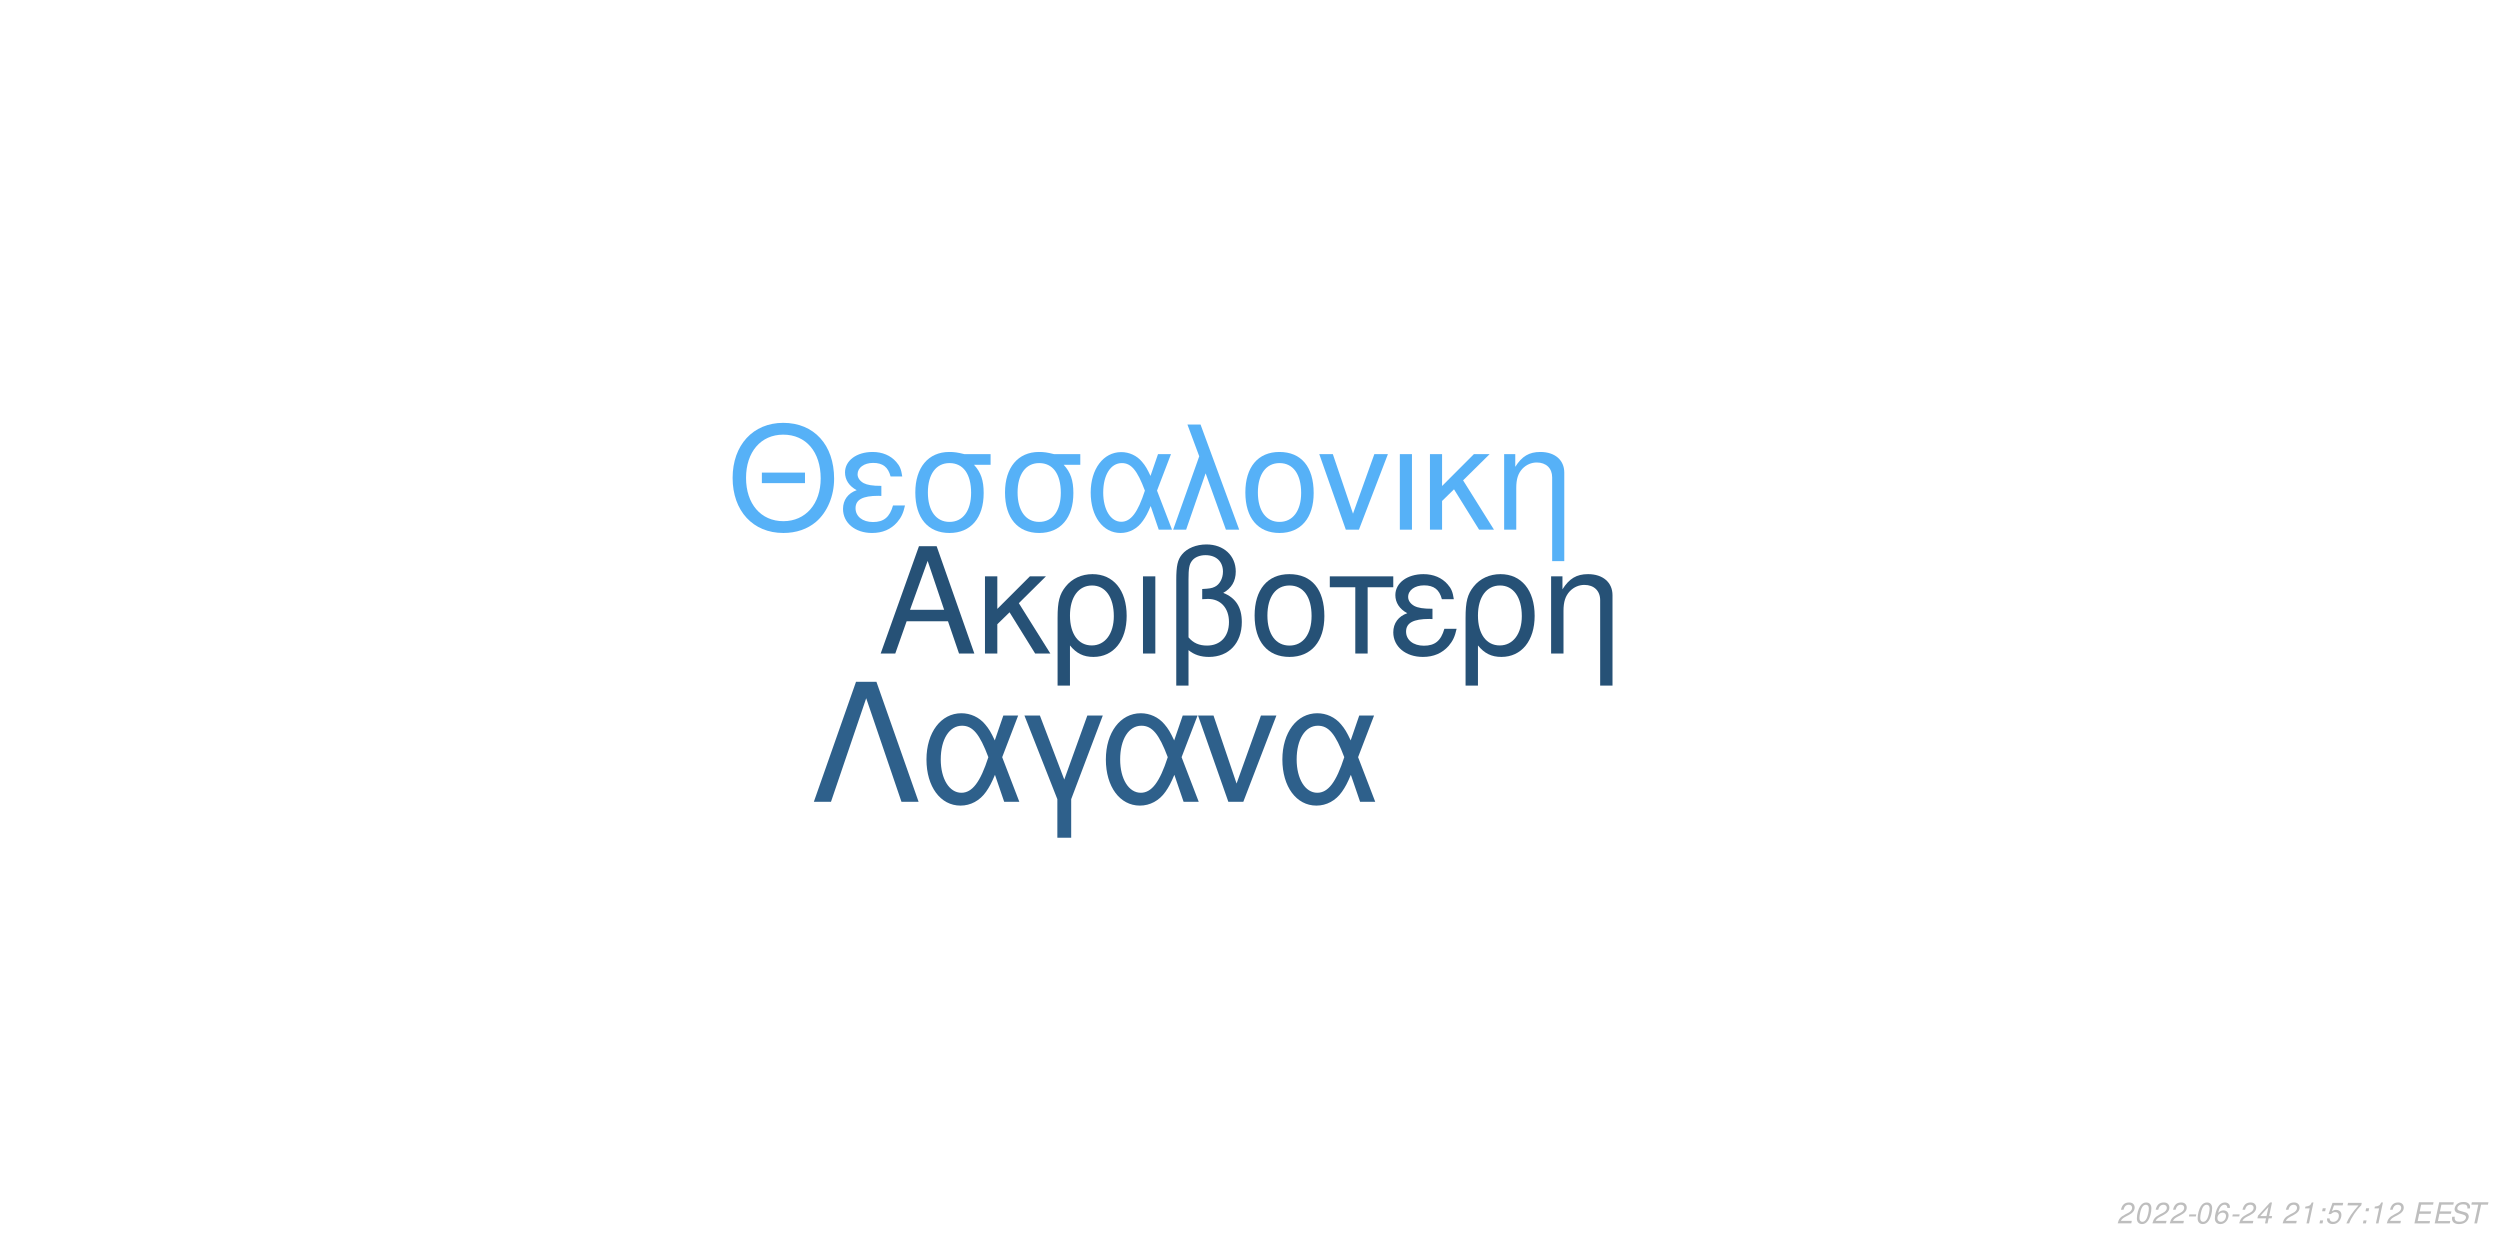
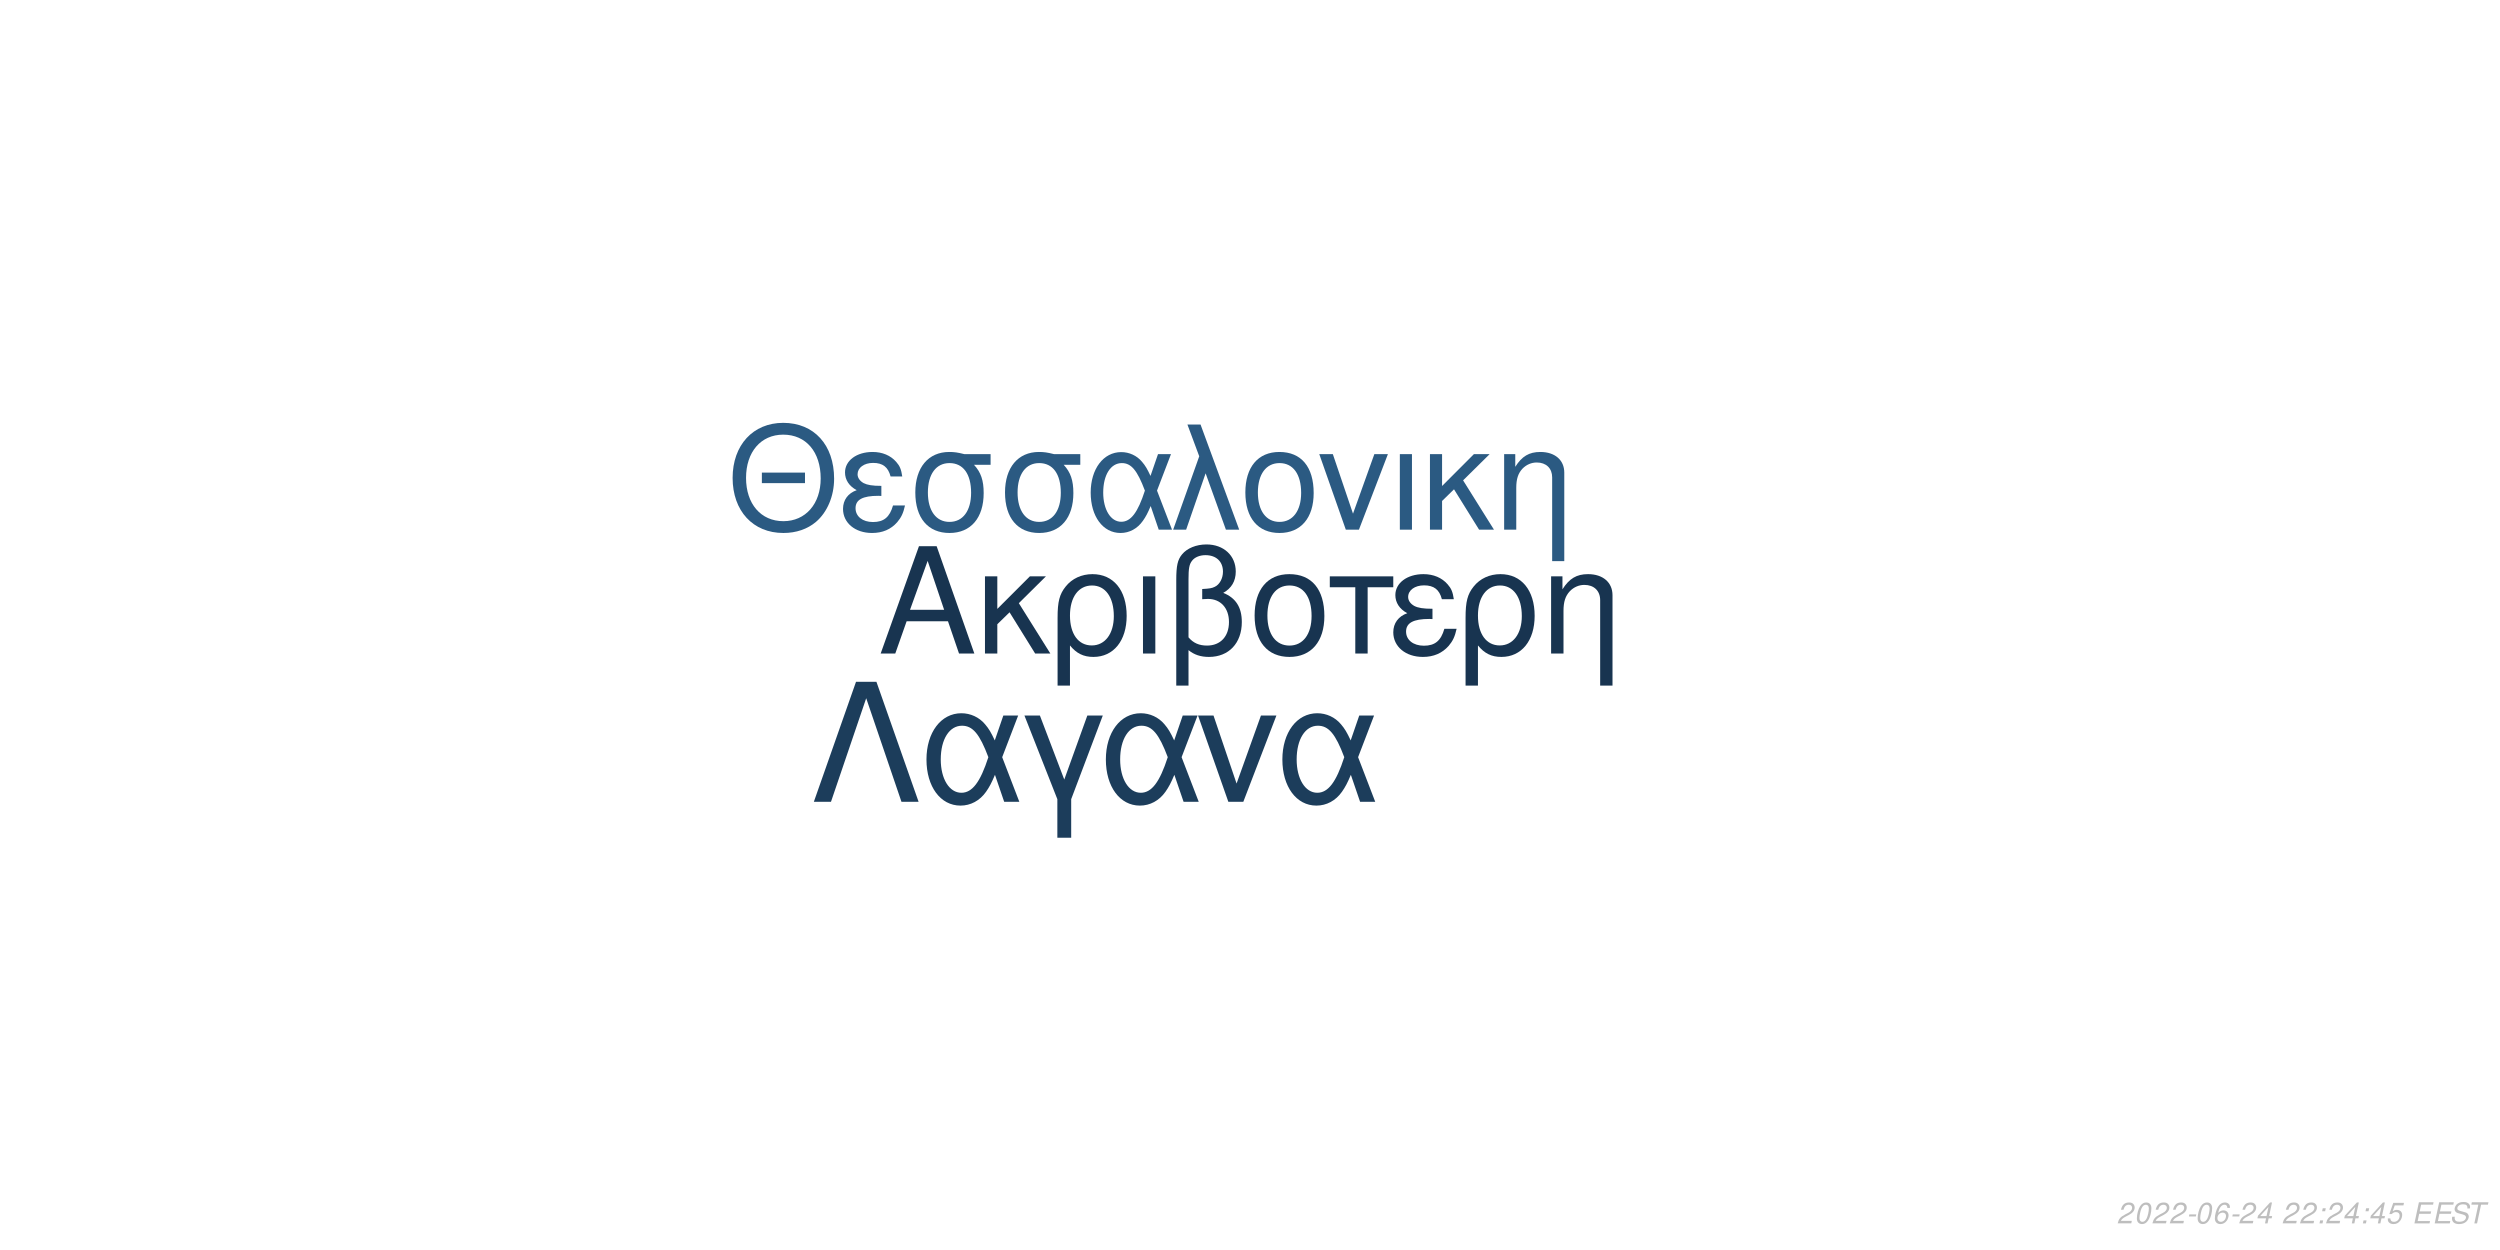
<svg xmlns="http://www.w3.org/2000/svg" xmlns:xlink="http://www.w3.org/1999/xlink" width="864pt" height="432pt" viewBox="0 0 864 432" version="1.1">
  <defs>
    <g>
      <symbol overflow="visible" id="glyph0-0">
        <path style="stroke:none;" d="" />
      </symbol>
      <symbol overflow="visible" id="glyph0-1">
        <path style="stroke:none;" d="M 24.125 -11.141 L 27.938 0 L 33.234 0 L 20.203 -37.094 L 14.094 -37.094 L 0.859 0 L 5.906 0 L 9.828 -11.141 Z M 22.797 -15.109 L 11 -15.109 L 17.094 -32.016 Z M 22.797 -15.109 " />
      </symbol>
      <symbol overflow="visible" id="glyph0-2">
        <path style="stroke:none;" d="M 7.172 -15.422 L 7.172 -26.672 L 2.906 -26.672 L 2.906 0 L 7.172 0 L 7.172 -10.125 L 11.406 -14.25 L 20.25 0 L 25.5 0 L 14.609 -17.406 L 23.969 -26.672 L 18.422 -26.672 Z M 7.172 -15.422 " />
      </symbol>
      <symbol overflow="visible" id="glyph0-3">
        <path style="stroke:none;" d="M 3 11.094 L 7.281 11.094 L 7.281 -2.797 C 9.516 -0.047 11.953 1.172 15.375 1.172 C 22.344 1.172 26.875 -4.422 26.875 -13.031 C 26.875 -21.891 22.297 -27.438 15.062 -27.438 C 11.297 -27.438 7.984 -25.906 5.797 -23.156 C 3.672 -20.516 3 -17.969 3 -12.359 Z M 14.906 -23.516 C 19.547 -23.516 22.438 -19.438 22.438 -12.922 C 22.438 -6.812 19.391 -2.797 14.812 -2.797 C 10.172 -2.797 7.281 -6.766 7.281 -13.125 C 7.281 -19.484 10.234 -23.516 14.906 -23.516 Z M 14.906 -23.516 " />
      </symbol>
      <symbol overflow="visible" id="glyph0-4">
        <path style="stroke:none;" d="M 3.516 0 L 7.781 0 L 7.781 -26.672 L 3.516 -26.672 Z M 3.516 0 " />
      </symbol>
      <symbol overflow="visible" id="glyph0-5">
        <path style="stroke:none;" d="M 4.016 11.094 L 8.25 11.094 L 8.25 -1.172 C 10.172 0.406 12.422 1.172 15.312 1.172 C 22.188 1.172 26.672 -3.609 26.672 -10.891 C 26.672 -15.984 24.578 -19.234 20.25 -20.969 C 23.109 -22.547 24.578 -25.031 24.578 -28.344 C 24.578 -33.844 20.406 -37.703 14.453 -37.703 C 10.938 -37.703 7.734 -36.391 6 -34.25 C 4.484 -32.422 4.016 -30.328 4.016 -25.391 Z M 8.25 -25.656 C 8.25 -29.359 8.5 -30.844 9.469 -32.062 C 10.375 -33.281 12.156 -34 14.094 -34 C 17.812 -34 20.156 -31.812 20.156 -28.297 C 20.156 -25.953 18.984 -23.812 17.297 -23.047 C 16.281 -22.547 15.469 -22.438 12.984 -22.297 L 12.984 -18.781 C 13.734 -18.828 14.344 -18.875 14.969 -18.875 C 19.344 -18.875 22.234 -15.719 22.234 -10.891 C 22.234 -5.906 19.281 -2.75 14.656 -2.75 C 11.953 -2.75 9.922 -3.609 8.25 -5.594 Z M 8.25 -25.656 " />
      </symbol>
      <symbol overflow="visible" id="glyph0-6">
        <path style="stroke:none;" d="M 14.094 -27.438 C 6.562 -27.438 2.094 -22.094 2.094 -13.125 C 2.094 -4.125 6.562 1.172 14.141 1.172 C 21.672 1.172 26.203 -4.172 26.203 -12.922 C 26.203 -22.188 21.828 -27.438 14.094 -27.438 Z M 14.141 -23.516 C 18.938 -23.516 21.781 -19.594 21.781 -12.984 C 21.781 -6.672 18.828 -2.75 14.141 -2.75 C 9.422 -2.75 6.516 -6.672 6.516 -13.125 C 6.516 -19.594 9.422 -23.516 14.141 -23.516 Z M 14.141 -23.516 " />
      </symbol>
      <symbol overflow="visible" id="glyph0-7">
        <path style="stroke:none;" d="M 7.891 0 L 12.156 0 L 12.156 -22.906 L 21.016 -22.906 L 21.016 -26.672 L -0.922 -26.672 L -0.922 -22.906 L 7.891 -22.906 Z M 7.891 0 " />
      </symbol>
      <symbol overflow="visible" id="glyph0-8">
        <path style="stroke:none;" d="M 14.562 -15.469 C 11.344 -15.469 9.562 -15.781 8.297 -16.438 C 6.922 -17.203 6.156 -18.328 6.156 -19.547 C 6.156 -21.891 8.453 -23.562 11.656 -23.562 C 15.062 -23.562 16.953 -22.094 17.812 -18.781 L 21.938 -18.781 C 21.578 -21.266 21.062 -22.5 19.797 -23.922 C 17.812 -26.203 14.906 -27.438 11.453 -27.438 C 5.797 -27.438 1.734 -24.375 1.734 -20.203 C 1.734 -17.609 3.156 -15.375 5.859 -13.938 C 2.797 -12.875 1.016 -10.484 1.016 -7.328 C 1.016 -2.391 5.297 1.172 11.25 1.172 C 14.969 1.172 17.906 -0.109 20.156 -2.641 C 21.578 -4.328 22.297 -5.797 22.906 -8.547 L 18.672 -8.547 C 17.5 -4.422 15.422 -2.703 11.609 -2.703 C 7.938 -2.703 5.438 -4.688 5.438 -7.578 C 5.438 -10.578 7.938 -11.953 13.484 -11.953 C 13.641 -11.953 14.094 -11.953 14.562 -11.906 Z M 14.562 -15.469 " />
      </symbol>
      <symbol overflow="visible" id="glyph0-9">
        <path style="stroke:none;" d="M 3.562 -26.672 L 3.562 0 L 7.844 0 L 7.844 -14.703 C 7.844 -17.906 8.5 -19.891 10.031 -21.531 C 11.406 -22.953 13.188 -23.719 15.062 -23.719 C 18.375 -23.719 20.516 -21.672 20.516 -18.469 L 20.516 11.094 L 24.781 11.094 L 24.781 -20.156 C 24.781 -24.578 21.469 -27.438 16.328 -27.438 C 12.359 -27.438 9.828 -25.906 7.484 -22.188 L 7.484 -26.672 Z M 3.562 -26.672 " />
      </symbol>
      <symbol overflow="visible" id="glyph1-0">
        <path style="stroke:none;" d="" />
      </symbol>
      <symbol overflow="visible" id="glyph1-1">
        <path style="stroke:none;" d="M 26.859 -19.734 L 11.953 -19.734 L 11.953 -16.094 L 26.859 -16.094 Z M 19.328 -36.922 C 8.922 -36.922 1.844 -29.25 1.844 -17.891 C 1.844 -6.484 8.875 1.141 19.391 1.141 C 23.812 1.141 27.703 -0.203 30.641 -2.688 C 34.578 -6.031 36.922 -11.656 36.922 -17.594 C 36.922 -29.297 30 -36.922 19.328 -36.922 Z M 19.328 -32.844 C 27.203 -32.844 32.281 -26.906 32.281 -17.688 C 32.281 -8.922 27.062 -2.938 19.391 -2.938 C 11.609 -2.938 6.484 -8.922 6.484 -17.891 C 6.484 -26.859 11.609 -32.844 19.328 -32.844 Z M 19.328 -32.844 " />
      </symbol>
      <symbol overflow="visible" id="glyph1-2">
        <path style="stroke:none;" d="M 14.25 -15.141 C 11.109 -15.141 9.375 -15.453 8.125 -16.094 C 6.781 -16.844 6.031 -17.938 6.031 -19.141 C 6.031 -21.422 8.266 -23.078 11.406 -23.078 C 14.75 -23.078 16.594 -21.625 17.438 -18.391 L 21.469 -18.391 C 21.125 -20.828 20.625 -22.031 19.391 -23.422 C 17.438 -25.656 14.594 -26.859 11.219 -26.859 C 5.688 -26.859 1.688 -23.875 1.688 -19.781 C 1.688 -17.234 3.094 -15.047 5.734 -13.656 C 2.734 -12.609 1 -10.266 1 -7.172 C 1 -2.344 5.188 1.141 11.016 1.141 C 14.656 1.141 17.547 -0.094 19.734 -2.594 C 21.125 -4.234 21.828 -5.688 22.422 -8.375 L 18.281 -8.375 C 17.141 -4.328 15.094 -2.641 11.359 -2.641 C 7.766 -2.641 5.328 -4.578 5.328 -7.422 C 5.328 -10.359 7.766 -11.703 13.203 -11.703 C 13.359 -11.703 13.797 -11.703 14.25 -11.656 Z M 14.25 -15.141 " />
      </symbol>
      <symbol overflow="visible" id="glyph1-3">
        <path style="stroke:none;" d="M 29 -26.109 L 19.938 -26.109 C 17.594 -26.703 16.438 -26.859 14.703 -26.859 C 7.469 -26.859 2.984 -21.469 2.984 -12.859 C 2.984 -4.031 7.375 1.141 14.797 1.141 C 22.172 1.141 26.609 -4.078 26.609 -12.656 C 26.609 -17.047 25.656 -19.828 23.266 -22.422 L 29 -22.422 Z M 14.797 -23.016 C 19.531 -23.016 22.266 -19.234 22.266 -12.75 C 22.266 -6.531 19.438 -2.688 14.797 -2.688 C 10.172 -2.688 7.328 -6.531 7.328 -12.859 C 7.328 -19.188 10.172 -23.016 14.797 -23.016 Z M 14.797 -23.016 " />
      </symbol>
      <symbol overflow="visible" id="glyph1-4">
        <path style="stroke:none;" d="M 29.344 -26.109 L 24.859 -26.109 L 22.266 -18.578 C 21.125 -21.031 20.484 -22.125 19.328 -23.469 C 17.547 -25.609 14.906 -26.812 12.156 -26.812 C 5.984 -26.812 1.594 -20.984 1.594 -12.812 C 1.594 -4.578 5.828 1.141 11.906 1.141 C 14.953 1.141 17.734 -0.344 19.625 -3.047 C 20.672 -4.531 21.281 -5.688 22.328 -8.172 L 25.109 0 L 29.703 0 L 24.516 -13.5 Z M 20.328 -13.5 C 17.891 -5.922 15.453 -2.734 12.156 -2.734 C 8.516 -2.734 5.922 -6.922 5.922 -12.812 C 5.922 -18.938 8.516 -23.016 12.359 -23.016 C 15.594 -23.016 17.688 -20.531 20.328 -13.5 Z M 20.328 -13.5 " />
      </symbol>
      <symbol overflow="visible" id="glyph1-5">
        <path style="stroke:none;" d="M 1.094 0 L 5.578 0 L 12.312 -19.484 L 19.328 0 L 23.922 0 L 10.562 -36.328 L 6.031 -36.328 L 10.109 -25.359 Z M 1.094 0 " />
      </symbol>
      <symbol overflow="visible" id="glyph1-6">
        <path style="stroke:none;" d="M 13.797 -26.859 C 6.422 -26.859 2.047 -21.625 2.047 -12.859 C 2.047 -4.031 6.422 1.141 13.859 1.141 C 21.234 1.141 25.656 -4.078 25.656 -12.656 C 25.656 -21.719 21.375 -26.859 13.797 -26.859 Z M 13.859 -23.016 C 18.531 -23.016 21.328 -19.188 21.328 -12.703 C 21.328 -6.531 18.438 -2.688 13.859 -2.688 C 9.219 -2.688 6.375 -6.531 6.375 -12.859 C 6.375 -19.188 9.219 -23.016 13.859 -23.016 Z M 13.859 -23.016 " />
      </symbol>
      <symbol overflow="visible" id="glyph1-7">
        <path style="stroke:none;" d="M 14.297 0 L 24.312 -26.109 L 19.625 -26.109 L 12.25 -5.531 L 5.281 -26.109 L 0.594 -26.109 L 9.766 0 Z M 14.297 0 " />
      </symbol>
      <symbol overflow="visible" id="glyph1-8">
        <path style="stroke:none;" d="M 3.438 0 L 7.625 0 L 7.625 -26.109 L 3.438 -26.109 Z M 3.438 0 " />
      </symbol>
      <symbol overflow="visible" id="glyph1-9">
        <path style="stroke:none;" d="M 7.031 -15.094 L 7.031 -26.109 L 2.844 -26.109 L 2.844 0 L 7.031 0 L 7.031 -9.922 L 11.156 -13.953 L 19.828 0 L 24.969 0 L 14.297 -17.047 L 23.469 -26.109 L 18.031 -26.109 Z M 7.031 -15.094 " />
      </symbol>
      <symbol overflow="visible" id="glyph1-10">
        <path style="stroke:none;" d="M 3.484 -26.109 L 3.484 0 L 7.672 0 L 7.672 -14.406 C 7.672 -17.547 8.328 -19.484 9.812 -21.078 C 11.156 -22.469 12.906 -23.219 14.75 -23.219 C 17.984 -23.219 20.078 -21.234 20.078 -18.094 L 20.078 10.859 L 24.266 10.859 L 24.266 -19.734 C 24.266 -24.062 21.031 -26.859 16 -26.859 C 12.109 -26.859 9.609 -25.359 7.328 -21.719 L 7.328 -26.109 Z M 3.484 -26.109 " />
      </symbol>
      <symbol overflow="visible" id="glyph2-0">
        <path style="stroke:none;" d="" />
      </symbol>
      <symbol overflow="visible" id="glyph2-1">
        <path style="stroke:none;" d="M 22.531 -41.484 L 15.484 -41.484 L 0.906 0 L 6.828 0 L 19 -35.797 L 31.188 0 L 37.109 0 Z M 22.531 -41.484 " />
      </symbol>
      <symbol overflow="visible" id="glyph2-2">
        <path style="stroke:none;" d="M 33.516 -29.812 L 28.391 -29.812 L 25.438 -21.219 C 24.125 -24.016 23.391 -25.266 22.078 -26.797 C 20.031 -29.25 17.016 -30.609 13.891 -30.609 C 6.828 -30.609 1.828 -23.953 1.828 -14.625 C 1.828 -5.234 6.656 1.312 13.594 1.312 C 17.078 1.312 20.266 -0.391 22.422 -3.469 C 23.609 -5.172 24.297 -6.484 25.5 -9.328 L 28.688 0 L 33.922 0 L 28 -15.422 Z M 23.219 -15.422 C 20.422 -6.766 17.641 -3.125 13.891 -3.125 C 9.734 -3.125 6.766 -7.906 6.766 -14.625 C 6.766 -21.625 9.734 -26.297 14.109 -26.297 C 17.812 -26.297 20.203 -23.453 23.219 -15.422 Z M 23.219 -15.422 " />
      </symbol>
      <symbol overflow="visible" id="glyph2-3">
        <path style="stroke:none;" d="M 12.062 12.406 L 16.844 12.406 L 16.844 -0.906 L 27.766 -29.812 L 22.422 -29.812 L 14.453 -7.688 L 6.031 -29.812 L 0.688 -29.812 L 12.062 -0.906 Z M 12.062 12.406 " />
      </symbol>
      <symbol overflow="visible" id="glyph2-4">
        <path style="stroke:none;" d="M 16.328 0 L 27.766 -29.812 L 22.422 -29.812 L 14 -6.312 L 6.031 -29.812 L 0.688 -29.812 L 11.156 0 Z M 16.328 0 " />
      </symbol>
      <symbol overflow="visible" id="glyph3-0">
        <path style="stroke:none;" d="" />
      </symbol>
      <symbol overflow="visible" id="glyph3-1">
        <path style="stroke:none;" d="M 5.234 -0.875 L 1.469 -0.875 C 1.641 -1.375 2.203 -1.891 3.109 -2.344 L 4.234 -2.938 C 5.562 -3.625 6.219 -4.469 6.219 -5.484 C 6.219 -5.938 6.062 -6.359 5.797 -6.656 C 5.469 -7.047 4.984 -7.234 4.312 -7.234 C 2.766 -7.234 1.891 -6.453 1.484 -4.734 L 2.375 -4.734 C 2.484 -5.188 2.609 -5.484 2.797 -5.75 C 3.094 -6.203 3.609 -6.453 4.188 -6.453 C 4.891 -6.453 5.344 -6.031 5.344 -5.375 C 5.344 -4.703 4.859 -4.094 4.016 -3.656 L 2.984 -3.125 C 1.234 -2.188 0.797 -1.656 0.344 -0.016 L 5.047 -0.016 Z M 5.234 -0.875 " />
      </symbol>
      <symbol overflow="visible" id="glyph3-2">
        <path style="stroke:none;" d="M 4.203 -7.234 C 3.375 -7.234 2.688 -6.812 2.125 -5.984 C 1.484 -5.047 0.984 -3.188 0.984 -1.734 C 0.984 -1.109 1.172 -0.562 1.484 -0.266 C 1.797 0.047 2.281 0.234 2.766 0.234 C 3.625 0.234 4.281 -0.156 4.859 -1.016 C 5.516 -1.953 6 -3.797 6 -5.266 C 6 -6.5 5.328 -7.234 4.203 -7.234 Z M 4.094 -6.453 C 4.734 -6.453 5.125 -5.984 5.125 -5.156 C 5.125 -4.203 4.781 -2.625 4.406 -1.812 C 3.984 -0.938 3.516 -0.547 2.875 -0.547 C 2.25 -0.547 1.875 -1.031 1.875 -1.828 C 1.875 -2.797 2.203 -4.344 2.594 -5.203 C 2.984 -6.047 3.453 -6.453 4.094 -6.453 Z M 4.094 -6.453 " />
      </symbol>
      <symbol overflow="visible" id="glyph3-3">
        <path style="stroke:none;" d="M 3.516 -3.125 L 1.125 -3.125 L 0.969 -2.406 L 3.359 -2.406 Z M 3.516 -3.125 " />
      </symbol>
      <symbol overflow="visible" id="glyph3-4">
        <path style="stroke:none;" d="M 6.125 -5.344 L 6.141 -5.625 C 6.141 -6.609 5.453 -7.234 4.391 -7.234 C 3.438 -7.234 2.641 -6.719 2.016 -5.703 C 1.422 -4.781 0.938 -2.953 0.938 -1.688 C 0.938 -0.516 1.688 0.234 2.859 0.234 C 3.703 0.234 4.438 -0.156 5 -0.875 C 5.406 -1.422 5.672 -2.156 5.672 -2.766 C 5.672 -3.812 4.969 -4.5 3.906 -4.5 C 3.234 -4.5 2.672 -4.234 2.094 -3.625 C 2.406 -5.375 3.234 -6.453 4.25 -6.453 C 4.703 -6.453 5.062 -6.234 5.172 -5.844 C 5.203 -5.719 5.234 -5.578 5.25 -5.344 Z M 3.656 -3.734 C 4.344 -3.734 4.797 -3.281 4.797 -2.625 C 4.797 -1.469 3.984 -0.547 2.984 -0.547 C 2.297 -0.547 1.812 -1.047 1.812 -1.766 C 1.812 -2.859 2.625 -3.734 3.656 -3.734 Z M 3.656 -3.734 " />
      </symbol>
      <symbol overflow="visible" id="glyph3-5">
        <path style="stroke:none;" d="M 3.625 -1.75 L 3.266 0 L 4.141 0 L 4.516 -1.75 L 5.562 -1.75 L 5.734 -2.531 L 4.688 -2.531 L 5.688 -7.234 L 5.016 -7.234 L 0.844 -2.672 L 0.641 -1.75 Z M 3.797 -2.531 L 1.594 -2.531 L 4.469 -5.703 Z M 3.797 -2.531 " />
      </symbol>
      <symbol overflow="visible" id="glyph3-6">
        <path style="stroke:none;" d="" />
      </symbol>
      <symbol overflow="visible" id="glyph3-7">
-         <path style="stroke:none;" d="M 3.703 -5.188 L 2.594 0 L 3.469 0 L 5.016 -7.234 L 4.438 -7.234 C 3.906 -6.156 3.688 -6.016 2.234 -5.812 L 2.109 -5.188 Z M 3.703 -5.188 " />
+         <path style="stroke:none;" d="M 2.359 -1.031 L 1.312 -1.031 L 1.094 0 L 2.141 0 Z M 3.266 -5.234 L 2.219 -5.234 L 2 -4.203 L 3.047 -4.203 Z M 3.266 -5.234 " />
      </symbol>
      <symbol overflow="visible" id="glyph3-8">
-         <path style="stroke:none;" d="M 2.359 -1.031 L 1.312 -1.031 L 1.094 0 L 2.141 0 Z M 3.266 -5.234 L 2.219 -5.234 L 2 -4.203 L 3.047 -4.203 Z M 3.266 -5.234 " />
+         <path style="stroke:none;" d="M 6.297 -7.094 L 2.594 -7.094 L 1.234 -3.234 L 2.047 -3.234 C 2.656 -3.766 2.938 -3.906 3.531 -3.906 C 4.328 -3.906 4.797 -3.453 4.797 -2.688 C 4.797 -1.438 3.969 -0.547 2.828 -0.547 C 2.031 -0.547 1.609 -0.938 1.578 -1.734 L 0.703 -1.734 L 0.703 -1.516 C 0.703 -0.938 0.844 -0.547 1.188 -0.266 C 1.562 0.062 2.078 0.234 2.703 0.234 C 3.656 0.234 4.391 -0.156 4.984 -0.922 C 5.422 -1.5 5.672 -2.234 5.672 -2.953 C 5.672 -4 4.938 -4.672 3.812 -4.672 C 3.328 -4.672 2.906 -4.547 2.406 -4.234 L 3.109 -6.219 L 6.109 -6.219 Z M 6.297 -7.094 " />
      </symbol>
      <symbol overflow="visible" id="glyph3-9">
-         <path style="stroke:none;" d="M 6.297 -7.094 L 2.594 -7.094 L 1.234 -3.234 L 2.047 -3.234 C 2.656 -3.766 2.938 -3.906 3.531 -3.906 C 4.328 -3.906 4.797 -3.453 4.797 -2.688 C 4.797 -1.438 3.969 -0.547 2.828 -0.547 C 2.031 -0.547 1.609 -0.938 1.578 -1.734 L 0.703 -1.734 L 0.703 -1.516 C 0.703 -0.938 0.844 -0.547 1.188 -0.266 C 1.562 0.062 2.078 0.234 2.703 0.234 C 3.656 0.234 4.391 -0.156 4.984 -0.922 C 5.422 -1.5 5.672 -2.234 5.672 -2.953 C 5.672 -4 4.938 -4.672 3.812 -4.672 C 3.328 -4.672 2.906 -4.547 2.406 -4.234 L 3.109 -6.219 L 6.109 -6.219 Z M 6.297 -7.094 " />
+         <path style="stroke:none;" d="M 2.547 -3.312 L 6.5 -3.312 L 6.688 -4.141 L 2.719 -4.141 L 3.219 -6.469 L 7.344 -6.469 L 7.516 -7.297 L 2.453 -7.297 L 0.906 0 L 6.125 0 L 6.297 -0.812 L 2.016 -0.812 Z M 2.547 -3.312 " />
      </symbol>
      <symbol overflow="visible" id="glyph3-10">
-         <path style="stroke:none;" d="M 6.703 -7.094 L 1.953 -7.094 L 1.766 -6.219 L 5.594 -6.219 C 3.344 -3.688 2.266 -2.109 1.375 0 L 2.344 0 C 3.031 -1.906 4.828 -4.594 6.547 -6.281 Z M 6.703 -7.094 " />
+         <path style="stroke:none;" d="M 7.062 -5.156 C 7.125 -5.438 7.141 -5.562 7.141 -5.703 C 7.141 -6.156 6.938 -6.594 6.594 -6.891 C 6.188 -7.25 5.656 -7.406 4.875 -7.406 C 3.844 -7.406 3.047 -7.125 2.5 -6.562 C 2.094 -6.141 1.781 -5.438 1.781 -4.922 C 1.781 -4.297 2.219 -3.766 2.891 -3.562 L 4.594 -3.094 C 5.406 -2.859 5.734 -2.578 5.734 -2.094 C 5.734 -1.781 5.547 -1.406 5.266 -1.141 C 4.844 -0.766 4.266 -0.578 3.453 -0.578 C 2.328 -0.578 1.812 -0.984 1.812 -1.906 C 1.812 -2.047 1.812 -2.125 1.844 -2.312 L 0.984 -2.312 C 0.906 -2.062 0.891 -1.906 0.891 -1.688 C 0.891 -0.484 1.797 0.234 3.297 0.234 C 4.359 0.234 5.234 -0.062 5.812 -0.609 C 6.344 -1.078 6.688 -1.797 6.688 -2.375 C 6.688 -2.641 6.609 -2.906 6.453 -3.156 C 6.234 -3.5 5.938 -3.703 5.469 -3.828 L 3.75 -4.312 C 2.984 -4.547 2.734 -4.734 2.734 -5.188 C 2.734 -5.547 2.875 -5.844 3.188 -6.109 C 3.547 -6.438 4.031 -6.594 4.703 -6.594 C 5.266 -6.594 5.688 -6.484 5.906 -6.297 C 6.094 -6.125 6.219 -5.797 6.219 -5.516 C 6.219 -5.422 6.203 -5.344 6.188 -5.156 Z M 7.062 -5.156 " />
      </symbol>
      <symbol overflow="visible" id="glyph3-11">
-         <path style="stroke:none;" d="M 2.547 -3.312 L 6.5 -3.312 L 6.688 -4.141 L 2.719 -4.141 L 3.219 -6.469 L 7.344 -6.469 L 7.516 -7.297 L 2.453 -7.297 L 0.906 0 L 6.125 0 L 6.297 -0.812 L 2.016 -0.812 Z M 2.547 -3.312 " />
-       </symbol>
-       <symbol overflow="visible" id="glyph3-12">
-         <path style="stroke:none;" d="M 7.062 -5.156 C 7.125 -5.438 7.141 -5.562 7.141 -5.703 C 7.141 -6.156 6.938 -6.594 6.594 -6.891 C 6.188 -7.25 5.656 -7.406 4.875 -7.406 C 3.844 -7.406 3.047 -7.125 2.5 -6.562 C 2.094 -6.141 1.781 -5.438 1.781 -4.922 C 1.781 -4.297 2.219 -3.766 2.891 -3.562 L 4.594 -3.094 C 5.406 -2.859 5.734 -2.578 5.734 -2.094 C 5.734 -1.781 5.547 -1.406 5.266 -1.141 C 4.844 -0.766 4.266 -0.578 3.453 -0.578 C 2.328 -0.578 1.812 -0.984 1.812 -1.906 C 1.812 -2.047 1.812 -2.125 1.844 -2.312 L 0.984 -2.312 C 0.906 -2.062 0.891 -1.906 0.891 -1.688 C 0.891 -0.484 1.797 0.234 3.297 0.234 C 4.359 0.234 5.234 -0.062 5.812 -0.609 C 6.344 -1.078 6.688 -1.797 6.688 -2.375 C 6.688 -2.641 6.609 -2.906 6.453 -3.156 C 6.234 -3.5 5.938 -3.703 5.469 -3.828 L 3.75 -4.312 C 2.984 -4.547 2.734 -4.734 2.734 -5.188 C 2.734 -5.547 2.875 -5.844 3.188 -6.109 C 3.547 -6.438 4.031 -6.594 4.703 -6.594 C 5.266 -6.594 5.688 -6.484 5.906 -6.297 C 6.094 -6.125 6.219 -5.797 6.219 -5.516 C 6.219 -5.422 6.203 -5.344 6.188 -5.156 Z M 7.062 -5.156 " />
-       </symbol>
-       <symbol overflow="visible" id="glyph3-13">
        <path style="stroke:none;" d="M 4.938 -6.469 L 7.312 -6.469 L 7.484 -7.297 L 1.75 -7.297 L 1.578 -6.469 L 3.984 -6.469 L 2.609 0 L 3.547 0 Z M 4.938 -6.469 " />
      </symbol>
    </g>
  </defs>
  <g id="surface1">
    <rect x="0" y="0" width="864" height="432" style="fill:rgb(100%,100%,100%);fill-opacity:1;stroke:none;" />
-     <g style="fill:rgb(14.902%,31.765%,46.275%);fill-opacity:1;">
+     <g style="fill:rgb(9.412%,20.392%,31.373%);fill-opacity:1;">
      <use xlink:href="#glyph0-1" x="303.5" y="225.861" />
      <use xlink:href="#glyph0-2" x="337.5" y="225.861" />
      <use xlink:href="#glyph0-3" x="362.5" y="225.861" />
      <use xlink:href="#glyph0-4" x="391.5" y="225.861" />
      <use xlink:href="#glyph0-5" x="402.5" y="225.861" />
      <use xlink:href="#glyph0-6" x="431.5" y="225.861" />
      <use xlink:href="#glyph0-7" x="460.5" y="225.861" />
      <use xlink:href="#glyph0-8" x="480.5" y="225.861" />
      <use xlink:href="#glyph0-3" x="503.5" y="225.861" />
      <use xlink:href="#glyph0-9" x="532.5" y="225.861" />
    </g>
-     <g style="fill:rgb(33.725%,69.412%,96.863%);fill-opacity:1;">
+     <g style="fill:rgb(16.863%,35.294%,50.98%);fill-opacity:1;">
      <use xlink:href="#glyph1-1" x="251.348" y="183.058" />
      <use xlink:href="#glyph1-2" x="290.348" y="183.058" />
      <use xlink:href="#glyph1-3" x="313.348" y="183.058" />
      <use xlink:href="#glyph1-3" x="344.348" y="183.058" />
      <use xlink:href="#glyph1-4" x="375.348" y="183.058" />
      <use xlink:href="#glyph1-5" x="404.348" y="183.058" />
      <use xlink:href="#glyph1-6" x="428.348" y="183.058" />
      <use xlink:href="#glyph1-7" x="455.348" y="183.058" />
      <use xlink:href="#glyph1-8" x="480.348" y="183.058" />
      <use xlink:href="#glyph1-9" x="491.348" y="183.058" />
      <use xlink:href="#glyph1-10" x="516.348" y="183.058" />
    </g>
-     <g style="fill:rgb(18.039%,37.647%,54.51%);fill-opacity:1;">
+     <g style="fill:rgb(10.98%,23.922%,35.686%);fill-opacity:1;">
      <use xlink:href="#glyph2-1" x="280.359" y="277.105" />
      <use xlink:href="#glyph2-2" x="318.359" y="277.105" />
      <use xlink:href="#glyph2-3" x="353.359" y="277.105" />
      <use xlink:href="#glyph2-2" x="380.359" y="277.105" />
      <use xlink:href="#glyph2-4" x="413.359" y="277.105" />
      <use xlink:href="#glyph2-2" x="441.359" y="277.105" />
    </g>
    <g style="fill:rgb(74.51%,74.51%,74.51%);fill-opacity:1;">
      <use xlink:href="#glyph3-1" x="731.52" y="422.81" />
      <use xlink:href="#glyph3-2" x="737.52" y="422.81" />
      <use xlink:href="#glyph3-1" x="743.52" y="422.81" />
      <use xlink:href="#glyph3-1" x="749.52" y="422.81" />
      <use xlink:href="#glyph3-3" x="755.52" y="422.81" />
      <use xlink:href="#glyph3-2" x="758.52" y="422.81" />
      <use xlink:href="#glyph3-4" x="764.52" y="422.81" />
      <use xlink:href="#glyph3-3" x="770.52" y="422.81" />
      <use xlink:href="#glyph3-1" x="773.52" y="422.81" />
      <use xlink:href="#glyph3-5" x="779.52" y="422.81" />
      <use xlink:href="#glyph3-6" x="785.52" y="422.81" />
      <use xlink:href="#glyph3-1" x="788.52" y="422.81" />
-       <use xlink:href="#glyph3-7" x="794.52" y="422.81" />
-       <use xlink:href="#glyph3-8" x="800.52" y="422.81" />
-       <use xlink:href="#glyph3-9" x="803.52" y="422.81" />
-       <use xlink:href="#glyph3-10" x="809.52" y="422.81" />
-       <use xlink:href="#glyph3-8" x="815.52" y="422.81" />
-       <use xlink:href="#glyph3-7" x="818.52" y="422.81" />
-       <use xlink:href="#glyph3-1" x="824.52" y="422.81" />
+       <use xlink:href="#glyph3-1" x="794.52" y="422.81" />
+       <use xlink:href="#glyph3-7" x="800.52" y="422.81" />
+       <use xlink:href="#glyph3-1" x="803.52" y="422.81" />
+       <use xlink:href="#glyph3-5" x="809.52" y="422.81" />
+       <use xlink:href="#glyph3-7" x="815.52" y="422.81" />
+       <use xlink:href="#glyph3-5" x="818.52" y="422.81" />
+       <use xlink:href="#glyph3-8" x="824.52" y="422.81" />
      <use xlink:href="#glyph3-6" x="830.52" y="422.81" />
-       <use xlink:href="#glyph3-11" x="833.52" y="422.81" />
-       <use xlink:href="#glyph3-11" x="840.52" y="422.81" />
-       <use xlink:href="#glyph3-12" x="846.52" y="422.81" />
-       <use xlink:href="#glyph3-13" x="852.52" y="422.81" />
+       <use xlink:href="#glyph3-9" x="833.52" y="422.81" />
+       <use xlink:href="#glyph3-9" x="840.52" y="422.81" />
+       <use xlink:href="#glyph3-10" x="846.52" y="422.81" />
+       <use xlink:href="#glyph3-11" x="852.52" y="422.81" />
    </g>
  </g>
</svg>
